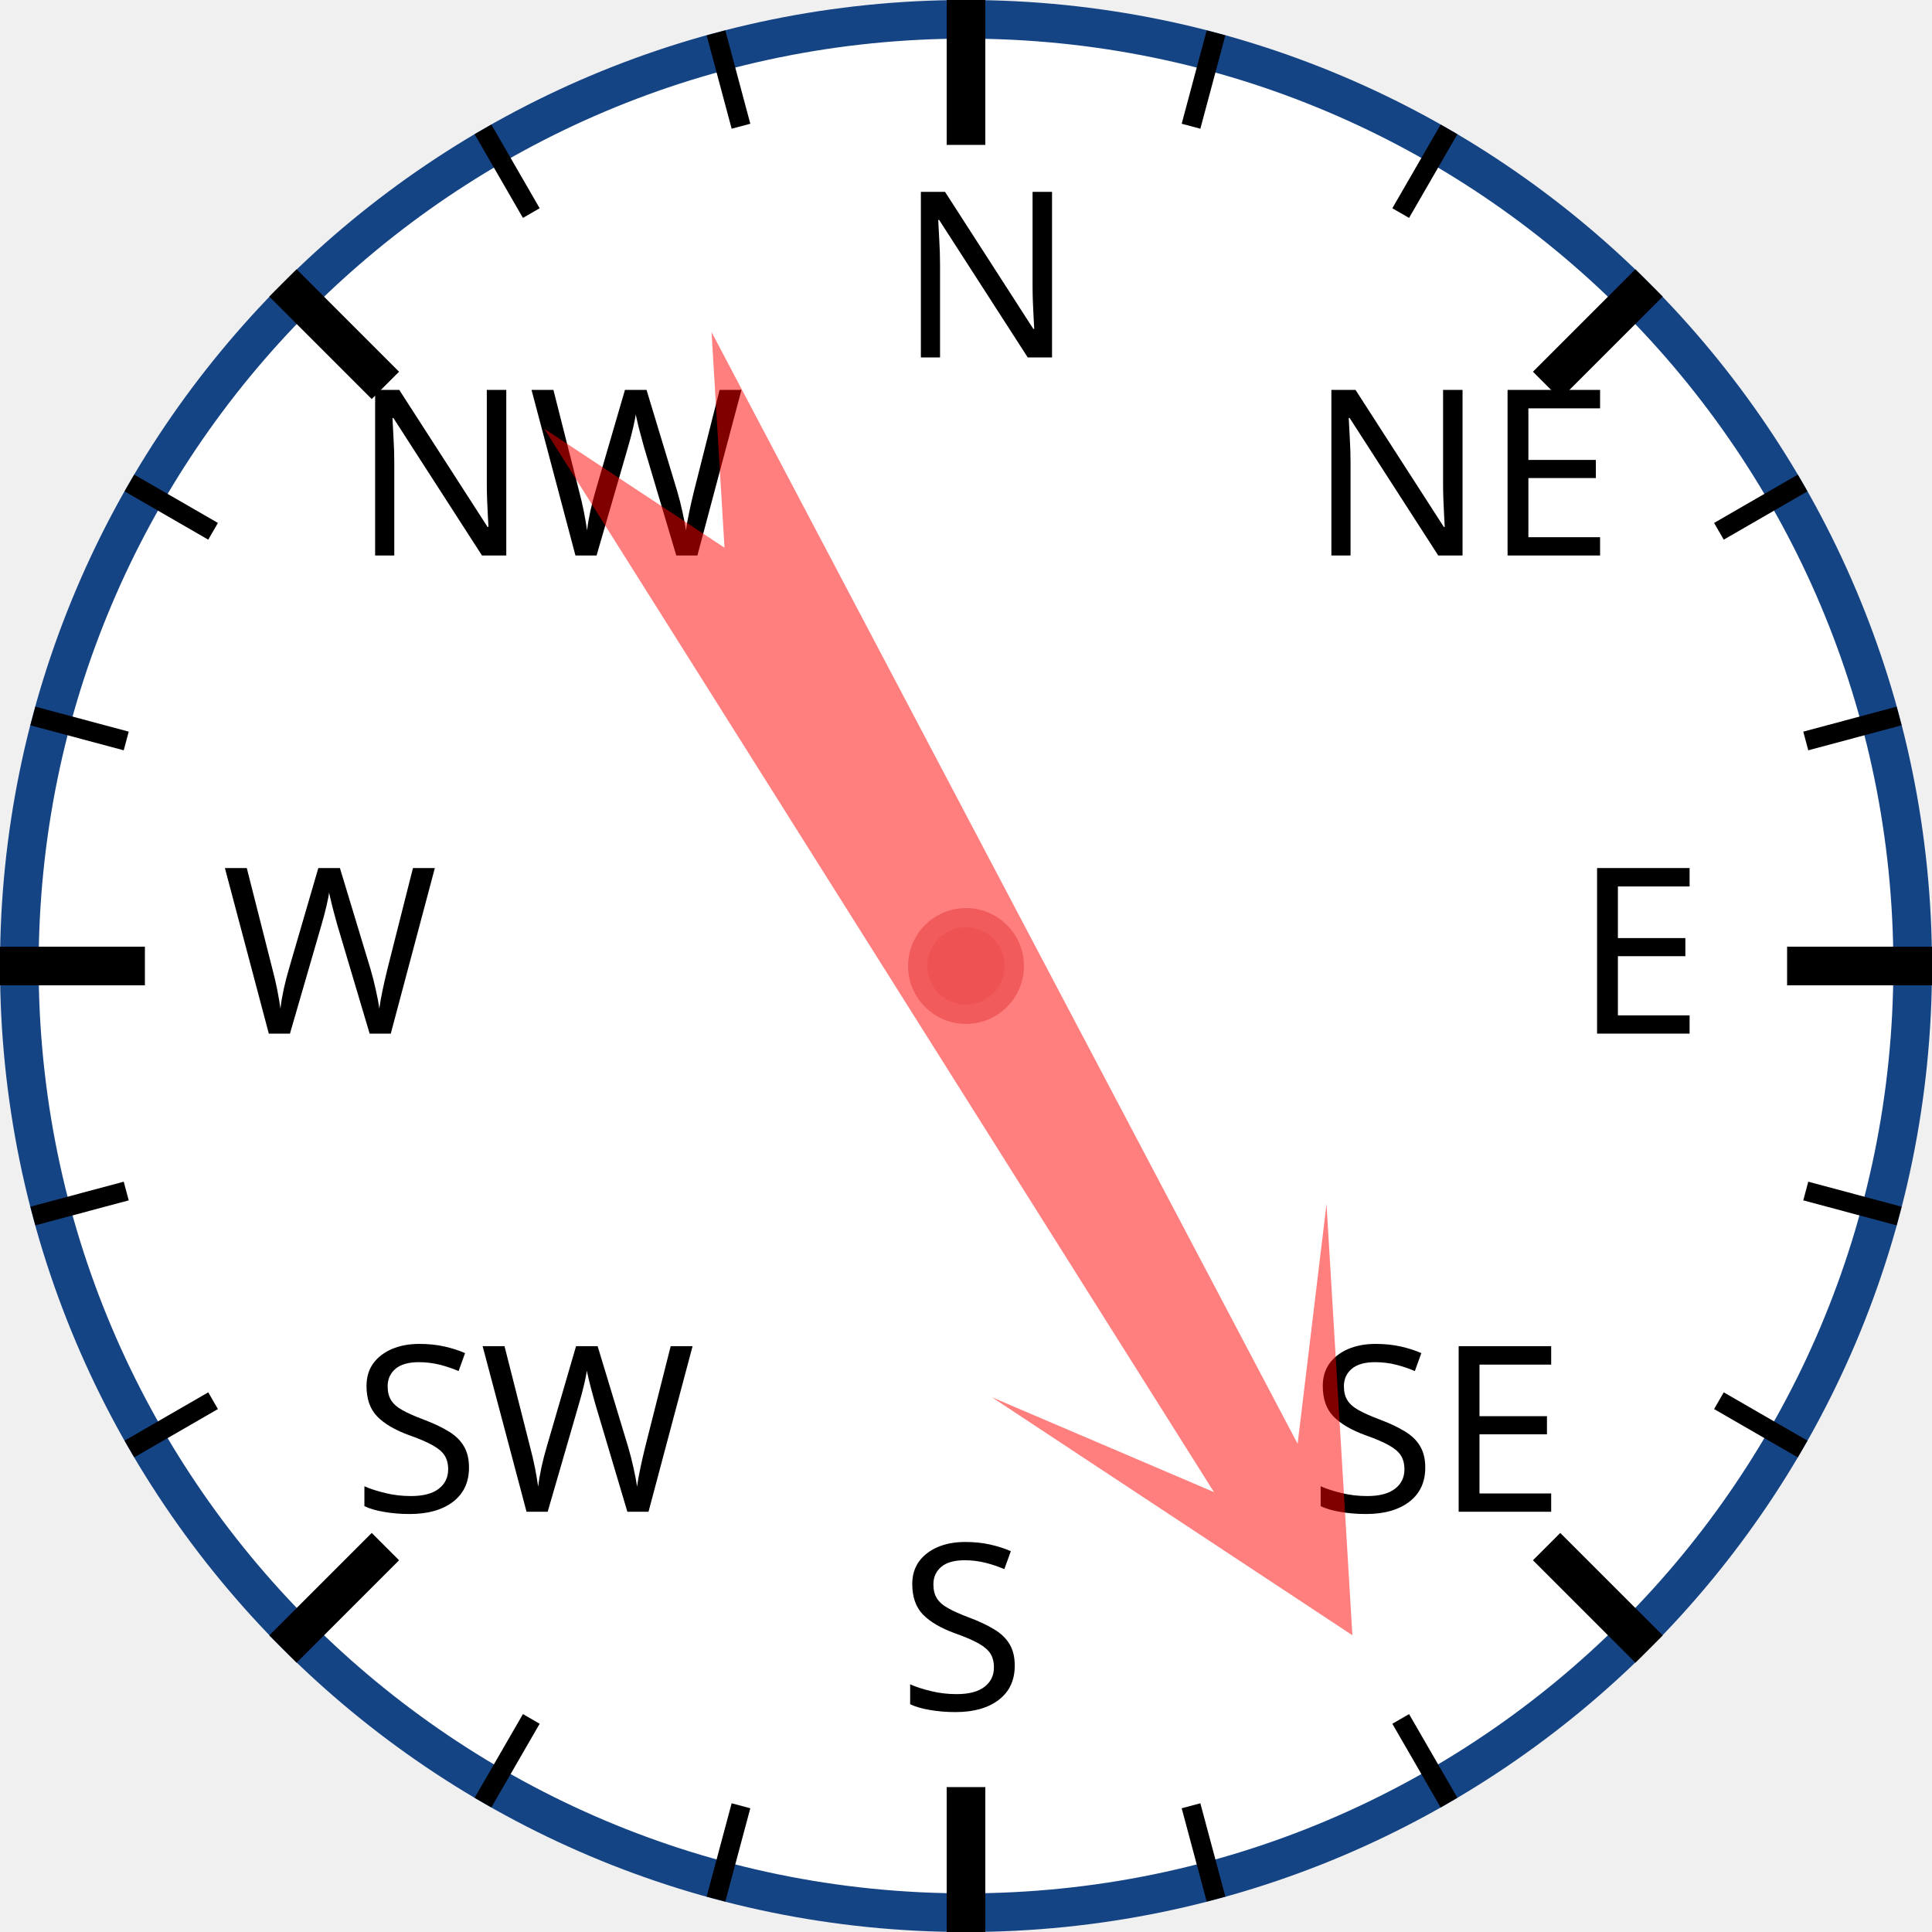
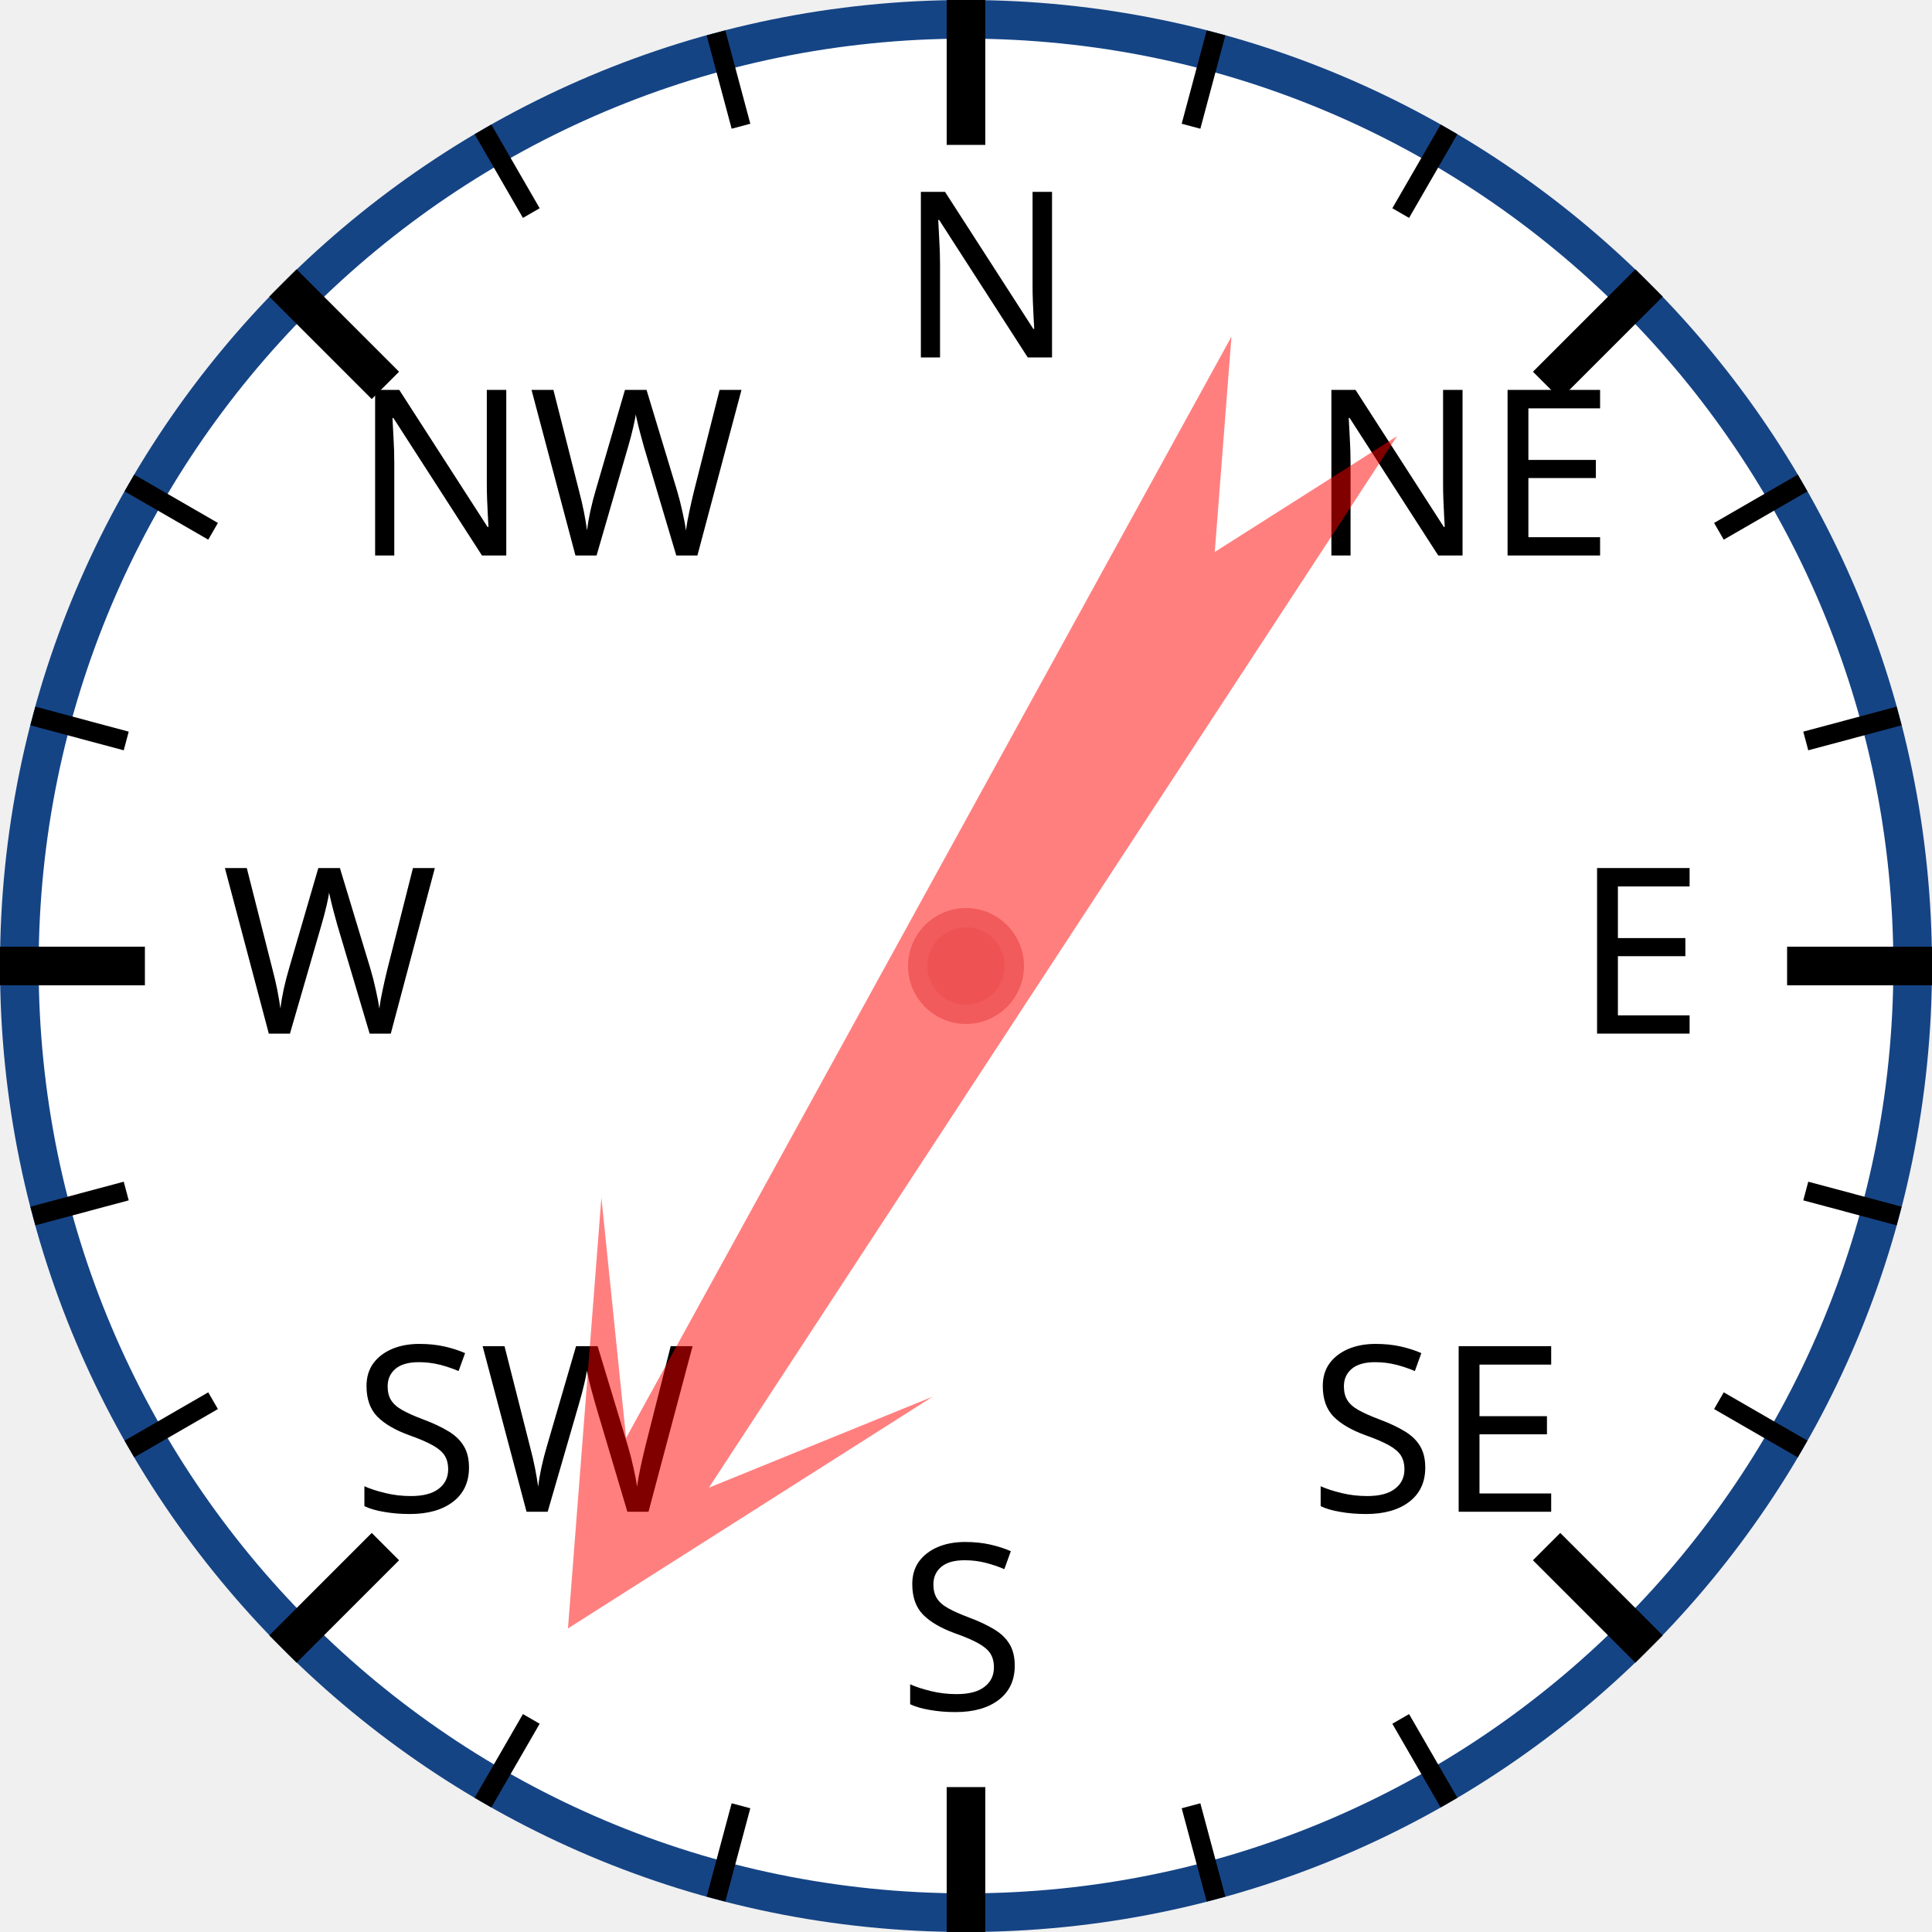
<svg xmlns="http://www.w3.org/2000/svg" width="120px" height="120px" viewBox="0 0 200 200">
  <circle cx="100" cy="100" r="98" style="fill: white; stroke: #154485; stroke-width: 4;" />
  <text x="93.0" y="37.0" style="font-family: sans-serif; font-size: 18pt;">N</text>
  <line x1="100.0" y1="0.0" x2="100.0" y2="15.0" style="stroke: black; stroke-width: 4;" />
  <line x1="74.118" y1="3.407" x2="76.706" y2="13.067" style="stroke: black; stroke-width: 2;" />
  <line x1="50" y1="13.397" x2="55" y2="22.058" style="stroke: black; stroke-width: 2;" />
  <text x="36.503" y="57.503" style="font-family: sans-serif; font-size: 18pt;">NW</text>
  <line x1="29.289" y1="29.289" x2="39.896" y2="39.896" style="stroke: black; stroke-width: 4;" />
  <line x1="13.397" y1="50" x2="22.058" y2="55" style="stroke: black; stroke-width: 2;" />
  <line x1="3.407" y1="74.118" x2="13.067" y2="76.706" style="stroke: black; stroke-width: 2;" />
  <text x="23.0" y="107.0" style="font-family: sans-serif; font-size: 18pt;">W</text>
  <line x1="0.0" y1="100.0" x2="15.0" y2="100.0" style="stroke: black; stroke-width: 4;" />
  <line x1="3.407" y1="125.882" x2="13.067" y2="123.294" style="stroke: black; stroke-width: 2;" />
  <line x1="13.397" y1="150" x2="22.058" y2="145" style="stroke: black; stroke-width: 2;" />
  <text x="36.503" y="156.497" style="font-family: sans-serif; font-size: 18pt;">SW</text>
  <line x1="29.289" y1="170.711" x2="39.896" y2="160.104" style="stroke: black; stroke-width: 4;" />
  <line x1="50" y1="186.603" x2="55" y2="177.942" style="stroke: black; stroke-width: 2;" />
  <line x1="74.118" y1="196.593" x2="76.706" y2="186.933" style="stroke: black; stroke-width: 2;" />
  <text x="93" y="177.0" style="font-family: sans-serif; font-size: 18pt;">S</text>
  <line x1="100" y1="200.0" x2="100" y2="185.0" style="stroke: black; stroke-width: 4;" />
  <line x1="125.882" y1="196.593" x2="123.294" y2="186.933" style="stroke: black; stroke-width: 2;" />
  <line x1="150.0" y1="186.603" x2="145.0" y2="177.942" style="stroke: black; stroke-width: 2;" />
  <text x="135.497" y="156.497" style="font-family: sans-serif; font-size: 18pt;">SE</text>
  <line x1="170.711" y1="170.711" x2="160.104" y2="160.104" style="stroke: black; stroke-width: 4;" />
  <line x1="186.603" y1="150" x2="177.942" y2="145" style="stroke: black; stroke-width: 2;" />
  <line x1="196.593" y1="125.882" x2="186.933" y2="123.294" style="stroke: black; stroke-width: 2;" />
  <text x="163.0" y="107" style="font-family: sans-serif; font-size: 18pt;">E</text>
  <line x1="200.0" y1="100" x2="185.0" y2="100" style="stroke: black; stroke-width: 4;" />
  <line x1="196.593" y1="74.118" x2="186.933" y2="76.706" style="stroke: black; stroke-width: 2;" />
  <line x1="186.603" y1="50" x2="177.942" y2="55" style="stroke: black; stroke-width: 2;" />
  <text x="135.497" y="57.503" style="font-family: sans-serif; font-size: 18pt;">NE</text>
  <line x1="170.711" y1="29.289" x2="160.104" y2="39.896" style="stroke: black; stroke-width: 4;" />
  <line x1="150" y1="13.397" x2="145" y2="22.058" style="stroke: black; stroke-width: 2;" />
  <line x1="125.882" y1="3.407" x2="123.294" y2="13.067" style="stroke: black; stroke-width: 2;" />
-   <polygon points="100 20 120 60 105 40 110 170 100 150 90 170 95 40 80 60" style="fill: red; fill-opacity: 0.5;" transform="rotate(150,100,100)" />
+   <polygon points="100 20 120 60 105 40 110 170 100 150 90 170 95 40 80 60" style="fill: red; fill-opacity: 0.5;" transform="rotate(211,100,100)" />
  <circle cx="100" cy="100" r="5" style="fill: #EE5252; stroke: #F25B5B; stroke-width: 2;" />
</svg>
